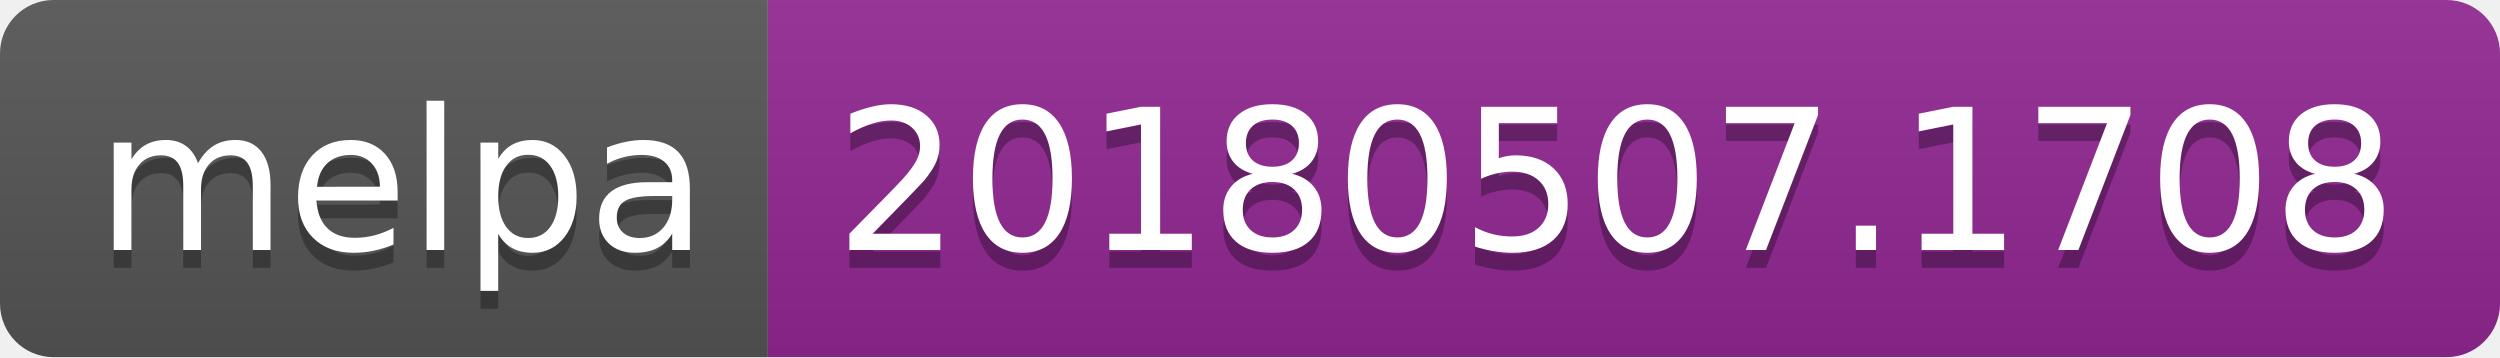
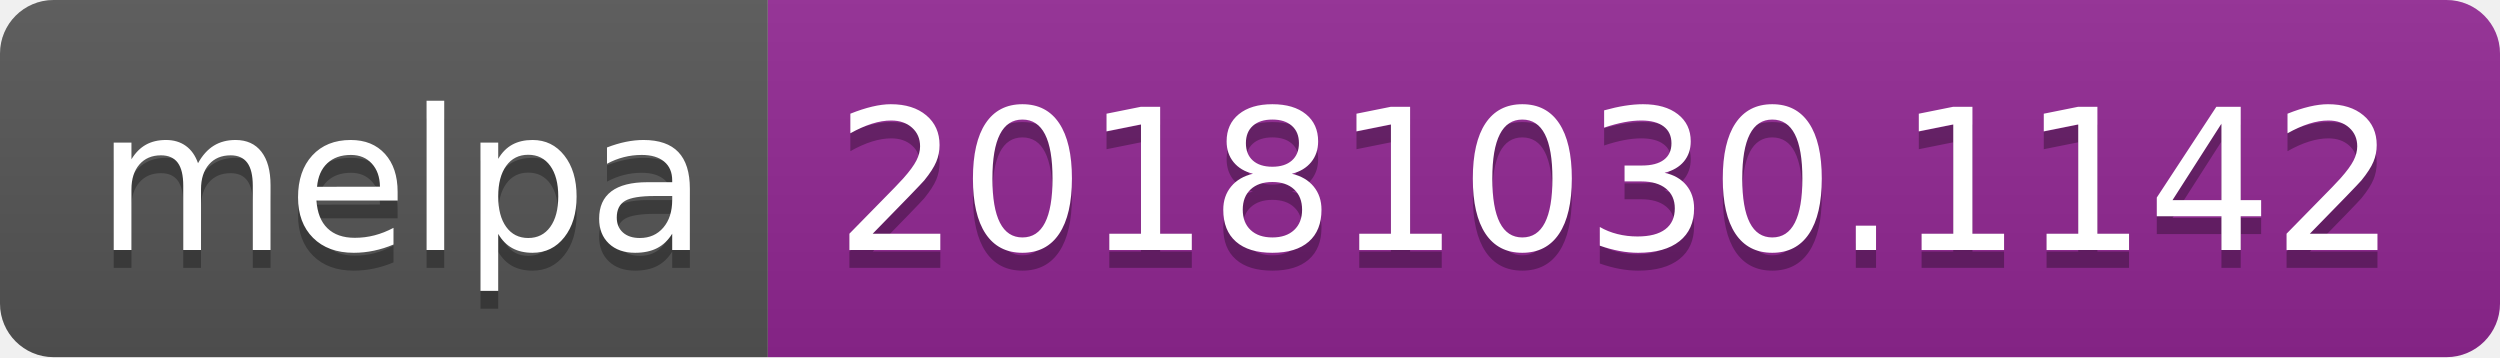
<svg xmlns="http://www.w3.org/2000/svg" width="140" height="20">
  <linearGradient id="b" x2="0" y2="100%">
    <stop offset="0" stop-color="#bbb" stop-opacity=".1" />
    <stop offset="1" stop-opacity=".1" />
  </linearGradient>
  <clipPath id="a">
    <rect width="140" height="20" rx="3" fill="#fff" />
  </clipPath>
  <g clip-path="url(#a)">
    <path fill="#555" d="M0 0h43v20H0z" />
    <path fill="#922793" d="M43 0h97v20H43z" />
    <path fill="url(#b)" d="M0 0h140v20H0z" />
  </g>
  <g fill="#fff" text-anchor="middle" font-family="DejaVu Sans,Verdana,Geneva,sans-serif" font-size="110">
    <text x="225" y="150" fill="#010101" fill-opacity=".3" transform="scale(.1)" textLength="330">melpa</text>
    <text x="225" y="140" transform="scale(.1)" textLength="330">melpa</text>
-     <text x="905" y="150" fill="#010101" fill-opacity=".3" transform="scale(.1)" textLength="870">20180507.1708</text>
-     <text x="905" y="140" transform="scale(.1)" textLength="870">20180507.1708</text>
+     <text x="905" y="150" fill="#010101" fill-opacity=".3" transform="scale(.1)" textLength="870">20181030.1142</text>
+     <text x="905" y="140" transform="scale(.1)" textLength="870">20181030.1142</text>
  </g>
</svg>
